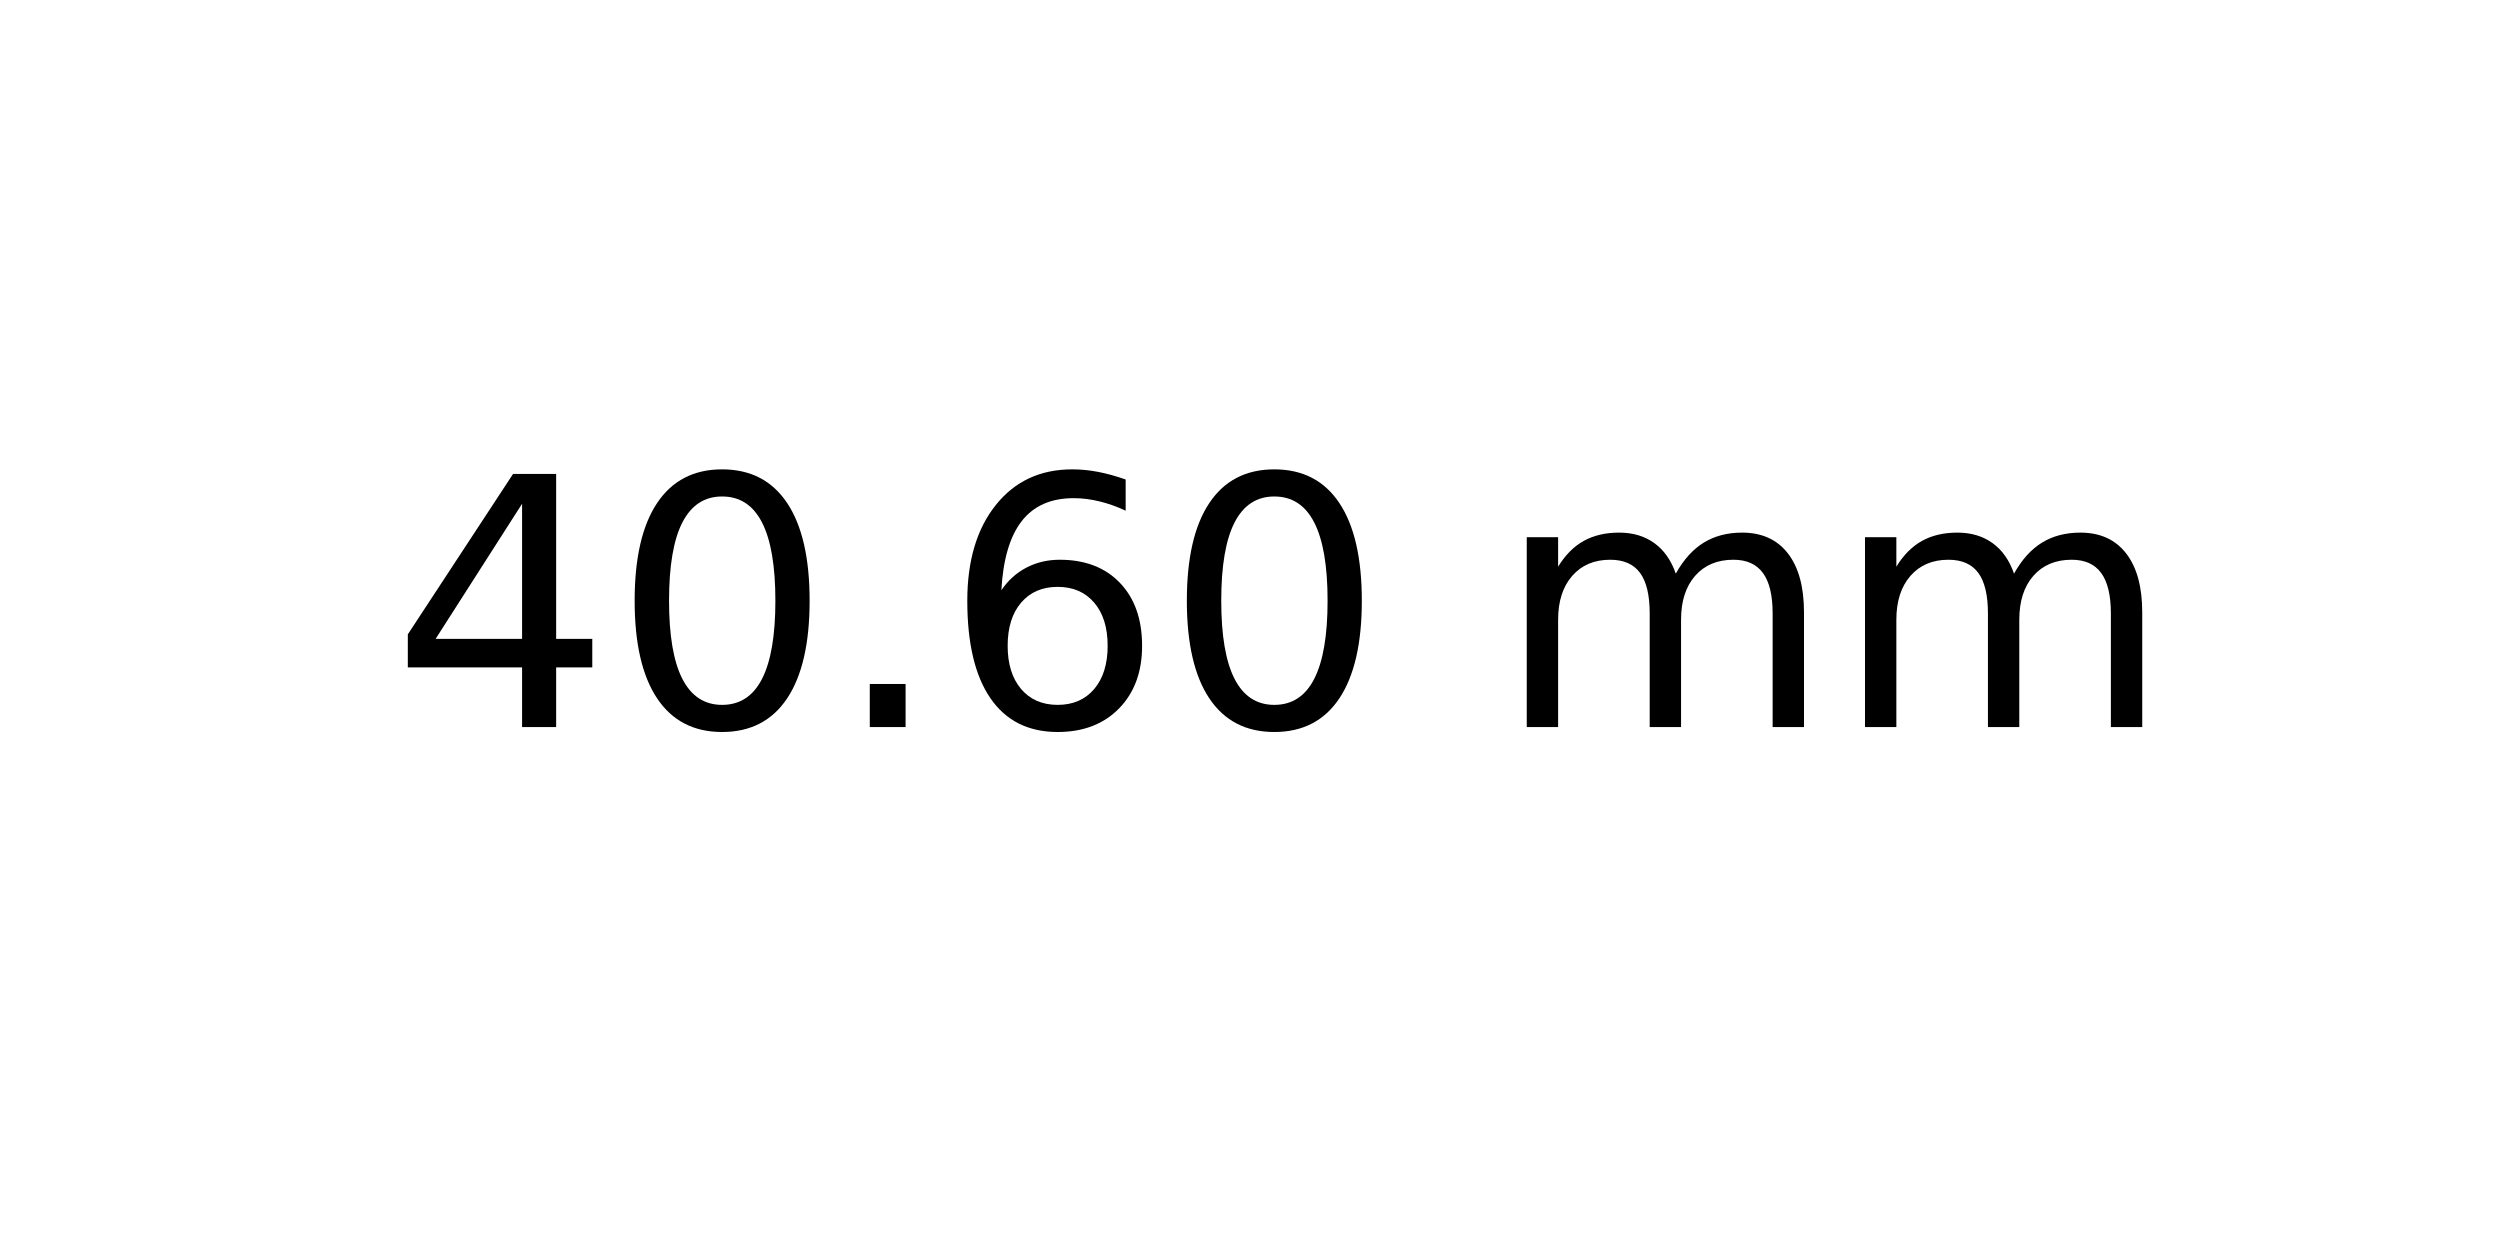
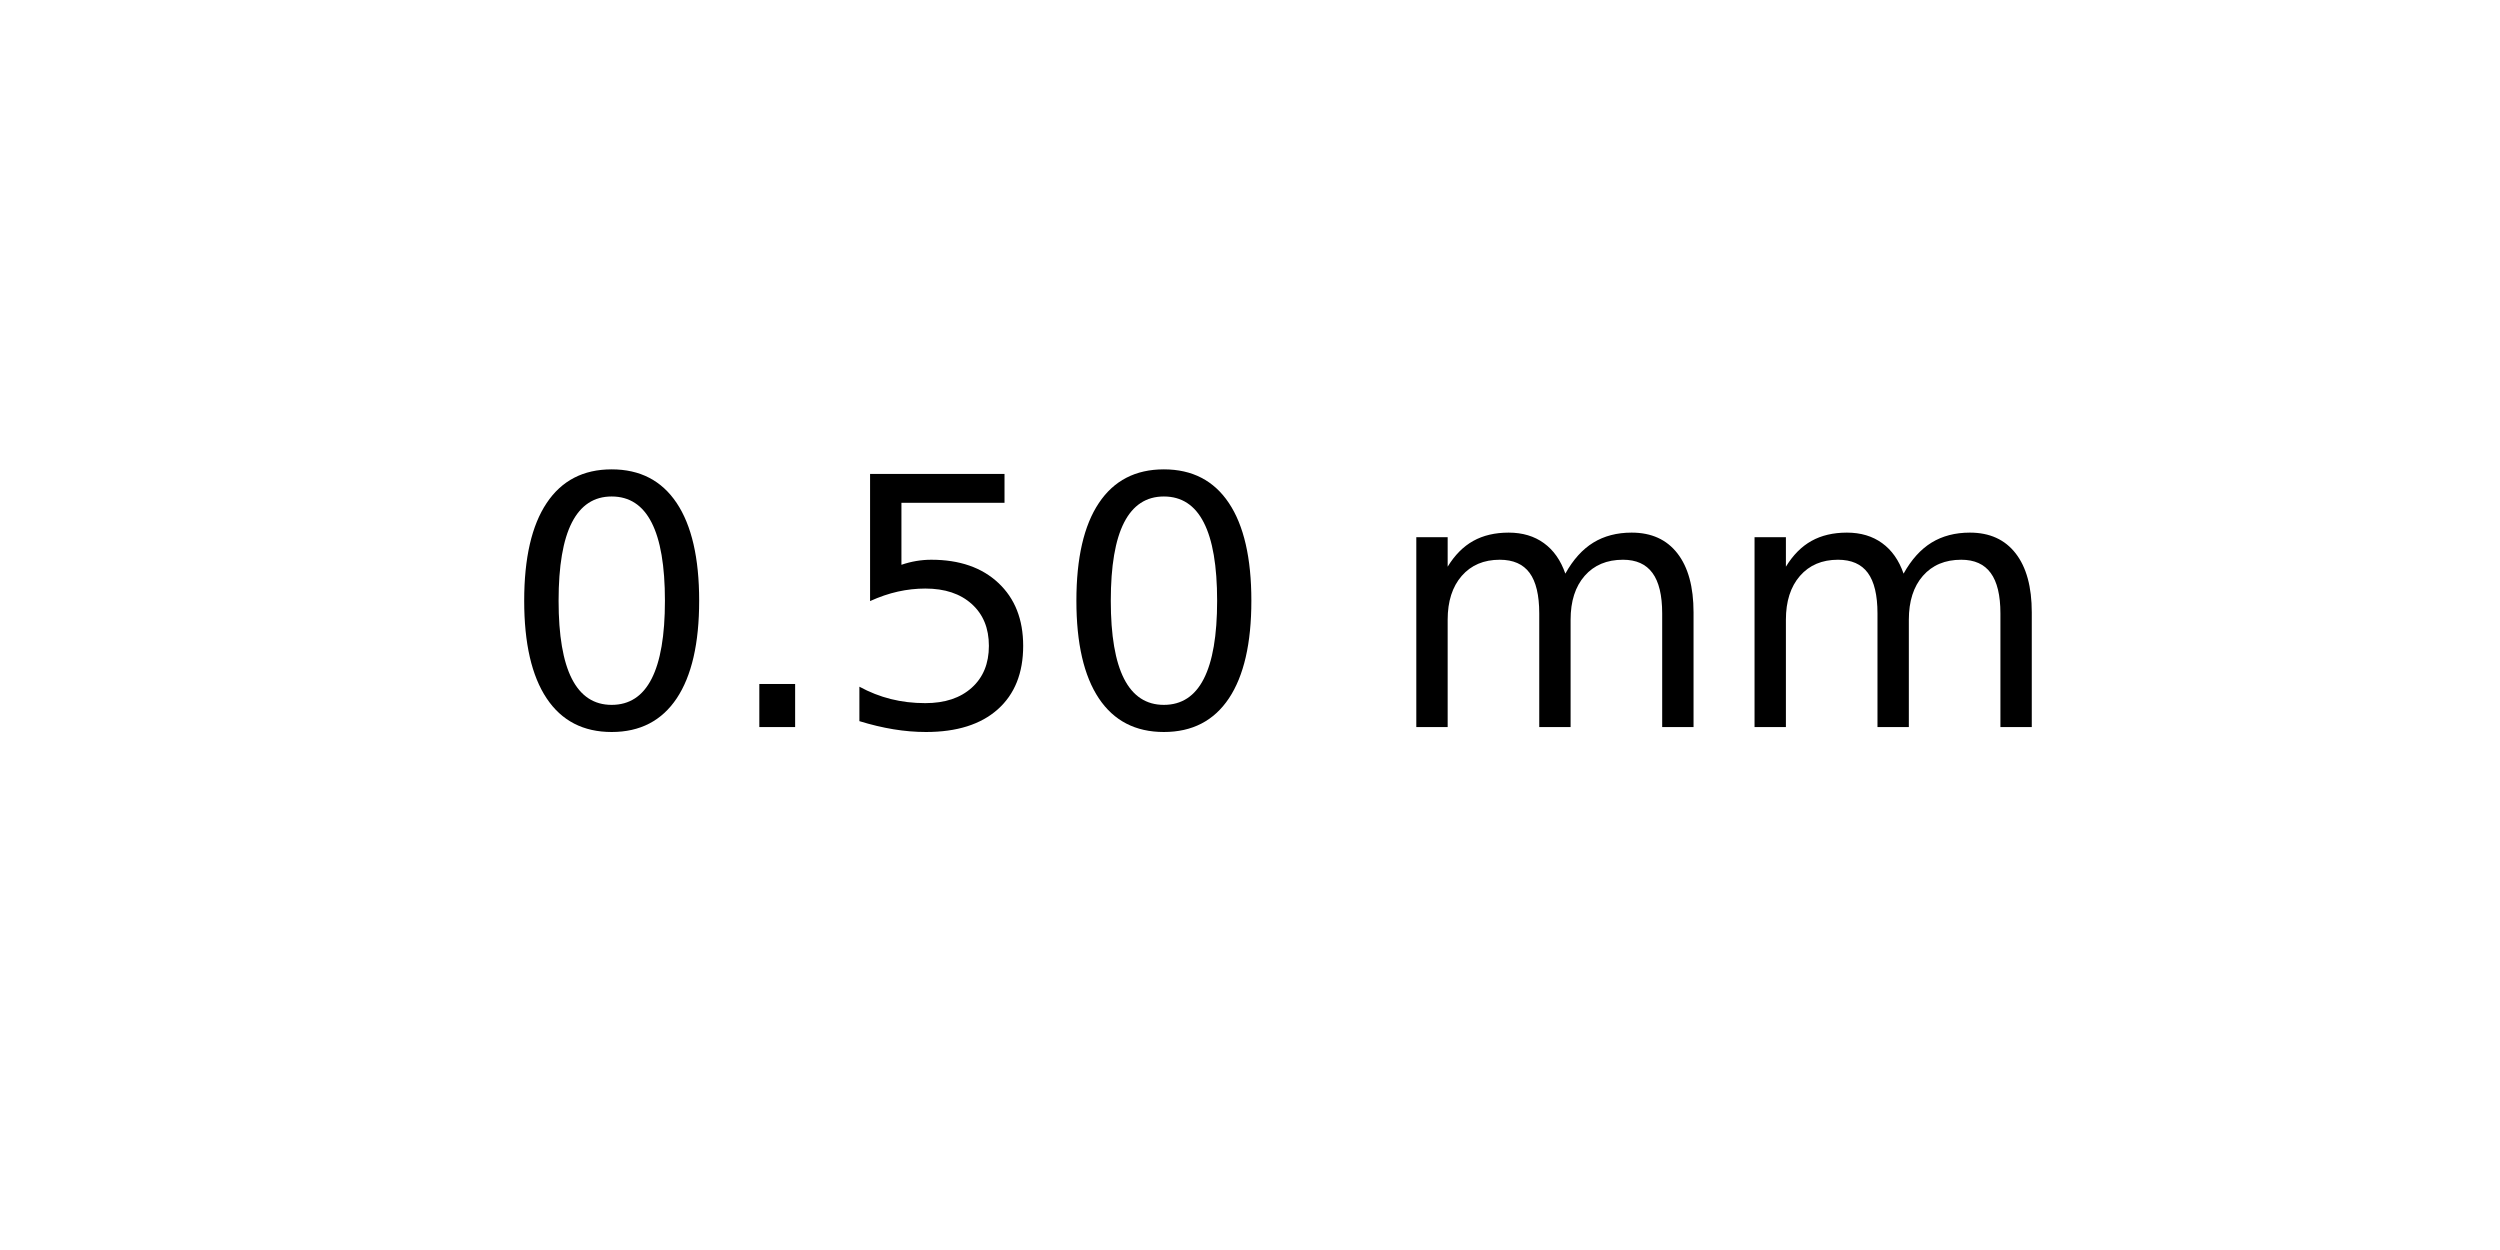
<svg xmlns="http://www.w3.org/2000/svg" xmlns:xlink="http://www.w3.org/1999/xlink" width="72pt" height="36pt" viewBox="0 0 72 36" version="1.1">
  <defs>
    <style type="text/css">*{stroke-linejoin: round; stroke-linecap: butt}</style>
  </defs>
  <g id="figure_1">
    <g id="axes_1">
      <g id="text_1">
-         <g transform="translate(11.25625 20.93937) scale(0.1 -0.1)">
+         <g transform="translate(14.4375 20.93937) scale(0.1 -0.1)">
          <defs>
-             <path id="DejaVuSans-34" d="M 2419 4116  L 825 1625  L 2419 1625  L 2419 4116  z M 2253 4666  L 3047 4666  L 3047 1625  L 3713 1625  L 3713 1100  L 3047 1100  L 3047 0  L 2419 0  L 2419 1100  L 313 1100  L 313 1709  L 2253 4666  z " transform="scale(0.015625)" />
            <path id="DejaVuSans-30" d="M 2034 4250  Q 1547 4250 1301 3770  Q 1056 3291 1056 2328  Q 1056 1369 1301 889  Q 1547 409 2034 409  Q 2525 409 2770 889  Q 3016 1369 3016 2328  Q 3016 3291 2770 3770  Q 2525 4250 2034 4250  z M 2034 4750  Q 2819 4750 3233 4129  Q 3647 3509 3647 2328  Q 3647 1150 3233 529  Q 2819 -91 2034 -91  Q 1250 -91 836 529  Q 422 1150 422 2328  Q 422 3509 836 4129  Q 1250 4750 2034 4750  z " transform="scale(0.015625)" />
            <path id="DejaVuSans-2e" d="M 684 794  L 1344 794  L 1344 0  L 684 0  L 684 794  z " transform="scale(0.015625)" />
-             <path id="DejaVuSans-36" d="M 2113 2584  Q 1688 2584 1439 2293  Q 1191 2003 1191 1497  Q 1191 994 1439 701  Q 1688 409 2113 409  Q 2538 409 2786 701  Q 3034 994 3034 1497  Q 3034 2003 2786 2293  Q 2538 2584 2113 2584  z M 3366 4563  L 3366 3988  Q 3128 4100 2886 4159  Q 2644 4219 2406 4219  Q 1781 4219 1451 3797  Q 1122 3375 1075 2522  Q 1259 2794 1537 2939  Q 1816 3084 2150 3084  Q 2853 3084 3261 2657  Q 3669 2231 3669 1497  Q 3669 778 3244 343  Q 2819 -91 2113 -91  Q 1303 -91 875 529  Q 447 1150 447 2328  Q 447 3434 972 4092  Q 1497 4750 2381 4750  Q 2619 4750 2861 4703  Q 3103 4656 3366 4563  z " transform="scale(0.015625)" />
+             <path id="DejaVuSans-35" d="M 691 4666  L 3169 4666  L 3169 4134  L 1269 4134  L 1269 2991  Q 1406 3038 1543 3061  Q 1681 3084 1819 3084  Q 2600 3084 3056 2656  Q 3513 2228 3513 1497  Q 3513 744 3044 326  Q 2575 -91 1722 -91  Q 1428 -91 1123 -41  Q 819 9 494 109  L 494 744  Q 775 591 1075 516  Q 1375 441 1709 441  Q 2250 441 2565 725  Q 2881 1009 2881 1497  Q 2881 1984 2565 2268  Q 2250 2553 1709 2553  Q 1456 2553 1204 2497  Q 953 2441 691 2322  L 691 4666  z " transform="scale(0.015625)" />
            <path id="DejaVuSans-20" transform="scale(0.015625)" />
            <path id="DejaVuSans-6d" d="M 3328 2828  Q 3544 3216 3844 3400  Q 4144 3584 4550 3584  Q 5097 3584 5394 3201  Q 5691 2819 5691 2113  L 5691 0  L 5113 0  L 5113 2094  Q 5113 2597 4934 2840  Q 4756 3084 4391 3084  Q 3944 3084 3684 2787  Q 3425 2491 3425 1978  L 3425 0  L 2847 0  L 2847 2094  Q 2847 2600 2669 2842  Q 2491 3084 2119 3084  Q 1678 3084 1418 2786  Q 1159 2488 1159 1978  L 1159 0  L 581 0  L 581 3500  L 1159 3500  L 1159 2956  Q 1356 3278 1631 3431  Q 1906 3584 2284 3584  Q 2666 3584 2933 3390  Q 3200 3197 3328 2828  z " transform="scale(0.015625)" />
          </defs>
-           <use xlink:href="#DejaVuSans-34" />
-           <use xlink:href="#DejaVuSans-30" x="63.623" />
-           <use xlink:href="#DejaVuSans-2e" x="127.246" />
-           <use xlink:href="#DejaVuSans-36" x="159.033" />
-           <use xlink:href="#DejaVuSans-30" x="222.656" />
-           <use xlink:href="#DejaVuSans-20" x="286.279" />
-           <use xlink:href="#DejaVuSans-6d" x="318.066" />
-           <use xlink:href="#DejaVuSans-6d" x="415.479" />
+           <use xlink:href="#DejaVuSans-30" />
+           <use xlink:href="#DejaVuSans-2e" x="63.623" />
+           <use xlink:href="#DejaVuSans-35" x="95.41" />
+           <use xlink:href="#DejaVuSans-30" x="159.033" />
+           <use xlink:href="#DejaVuSans-20" x="222.656" />
+           <use xlink:href="#DejaVuSans-6d" x="254.443" />
+           <use xlink:href="#DejaVuSans-6d" x="351.855" />
        </g>
      </g>
    </g>
  </g>
</svg>
